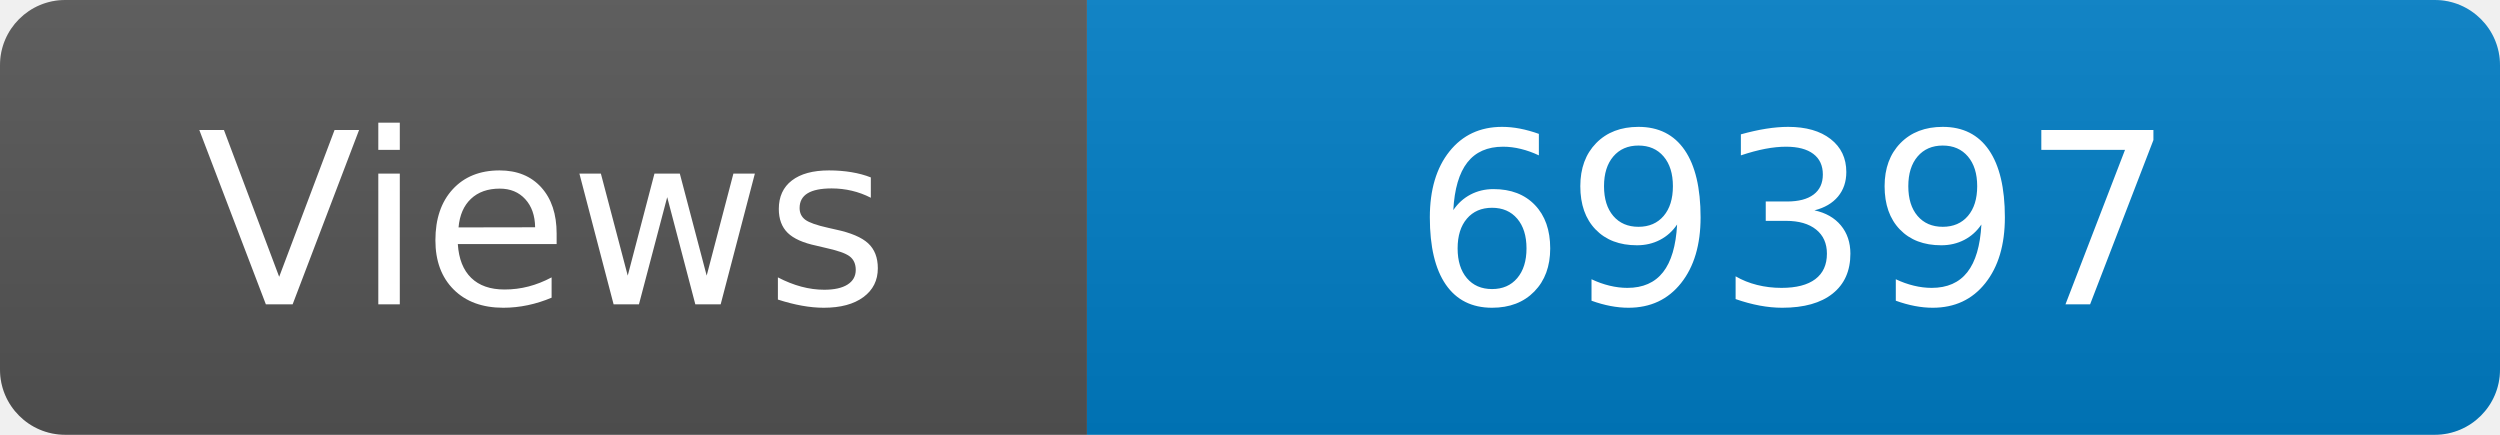
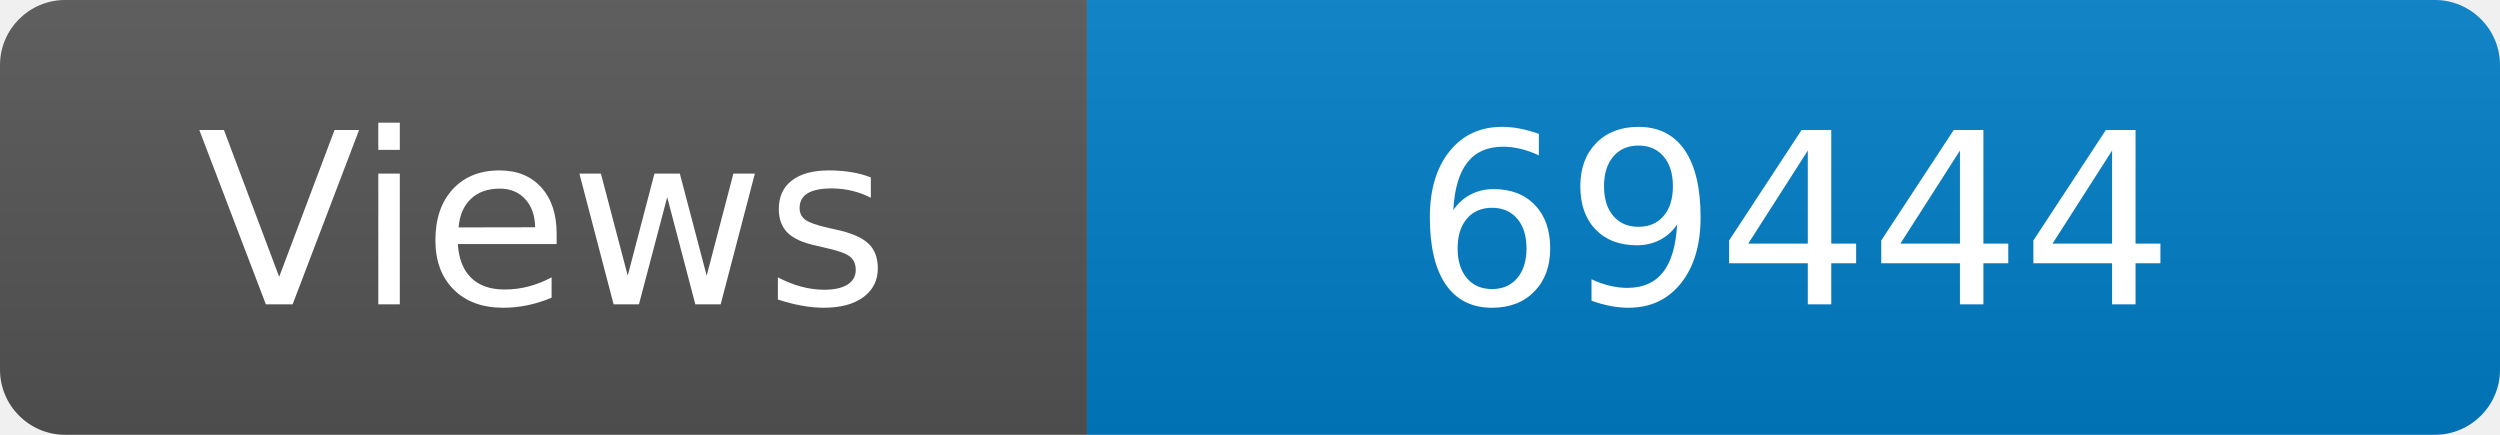
<svg xmlns="http://www.w3.org/2000/svg" width="115" height="20" role="img" aria-label="Maintained?: yes">
  <linearGradient id="s" x2="0" y2="100%">
    <stop offset="0" stop-color="#bbb" stop-opacity=".1" />
    <stop offset="1" stop-opacity=".1" />
  </linearGradient>
  <clipPath id="r">
    <rect width="115" height="20" rx="3" fill="#fff" />
  </clipPath>
  <g clip-path="url(#r)">
    <rect width="50" height="20" fill="#555" />
    <rect x="50" width="160" height="20" fill="#007ec6" />
    <rect width="115" height="20" fill="url(#s)" />
  </g>
  <g fill="#fff" text-anchor="middle" font-family="Verdana,Geneva,DejaVu Sans,sans-serif" font-size="110">
    <text x="250" y="140" transform="scale(.1)" fill="#fff">Views</text>
-     <text x="825" y="140" transform="scale(.1)" fill="#fff">69397</text>
+     <text x="825" y="140" transform="scale(.1)" fill="#fff">69444</text>
  </g>
</svg>
